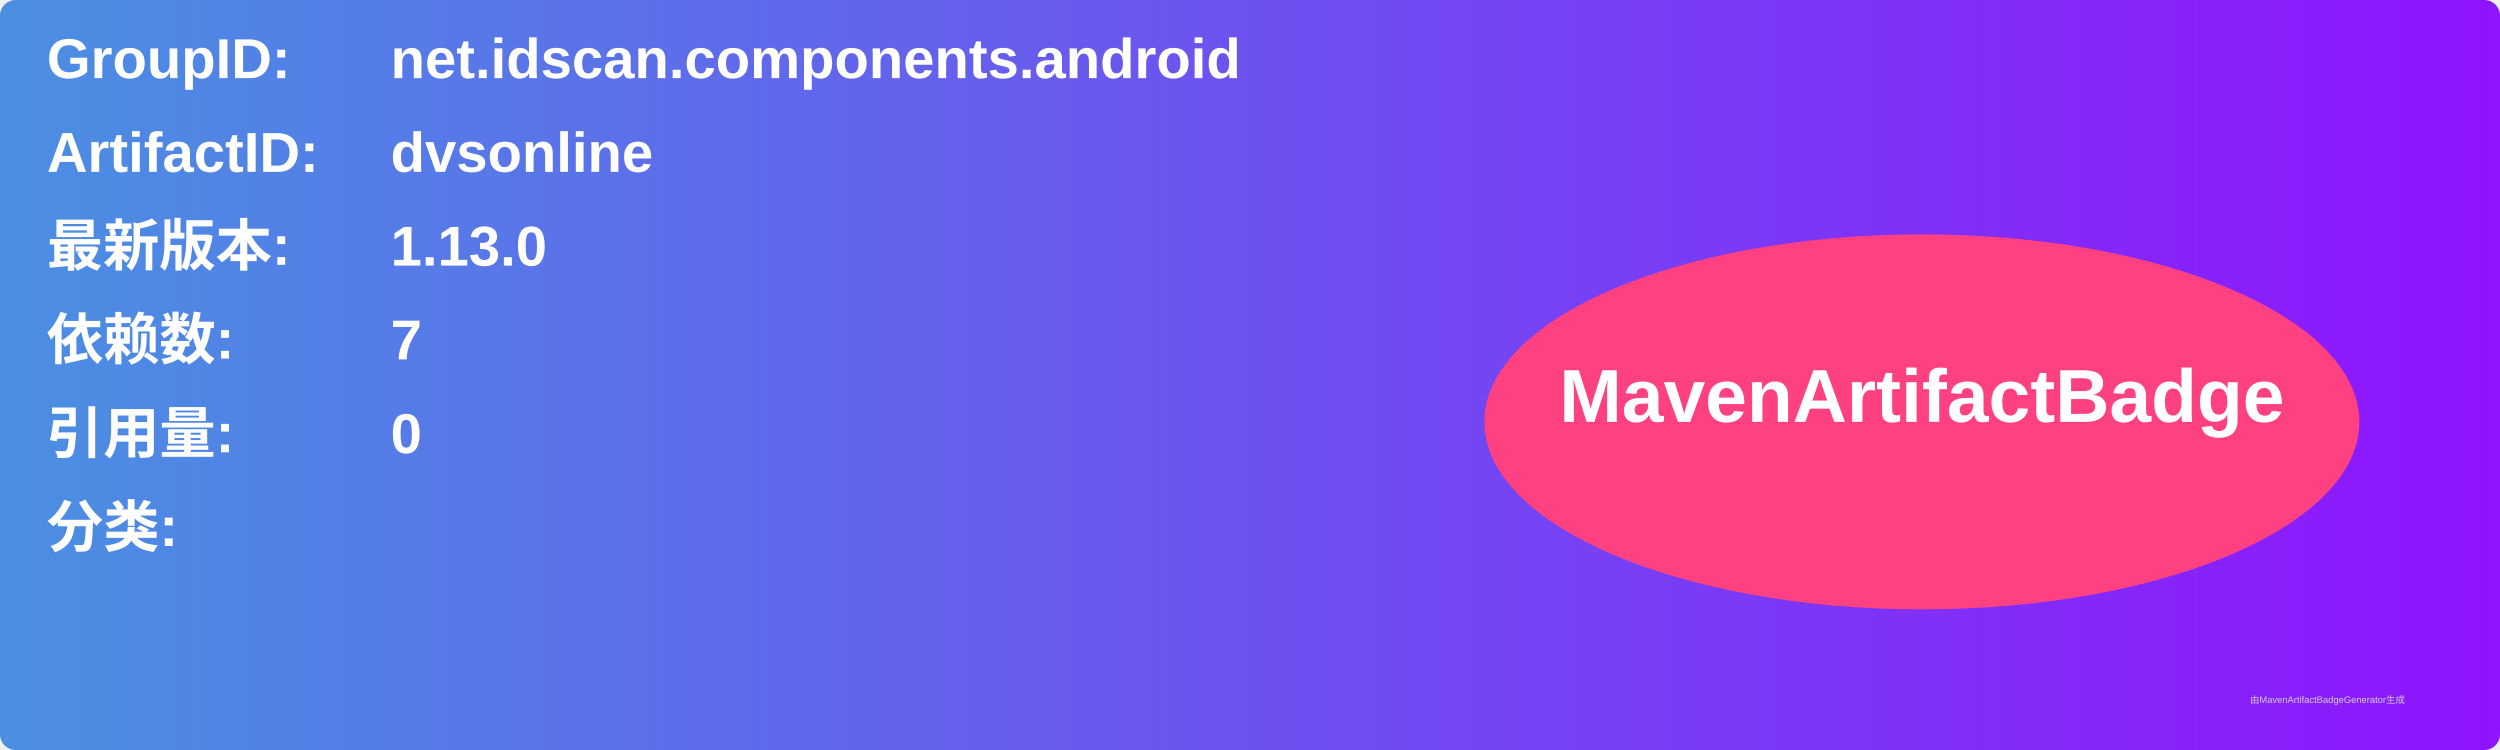
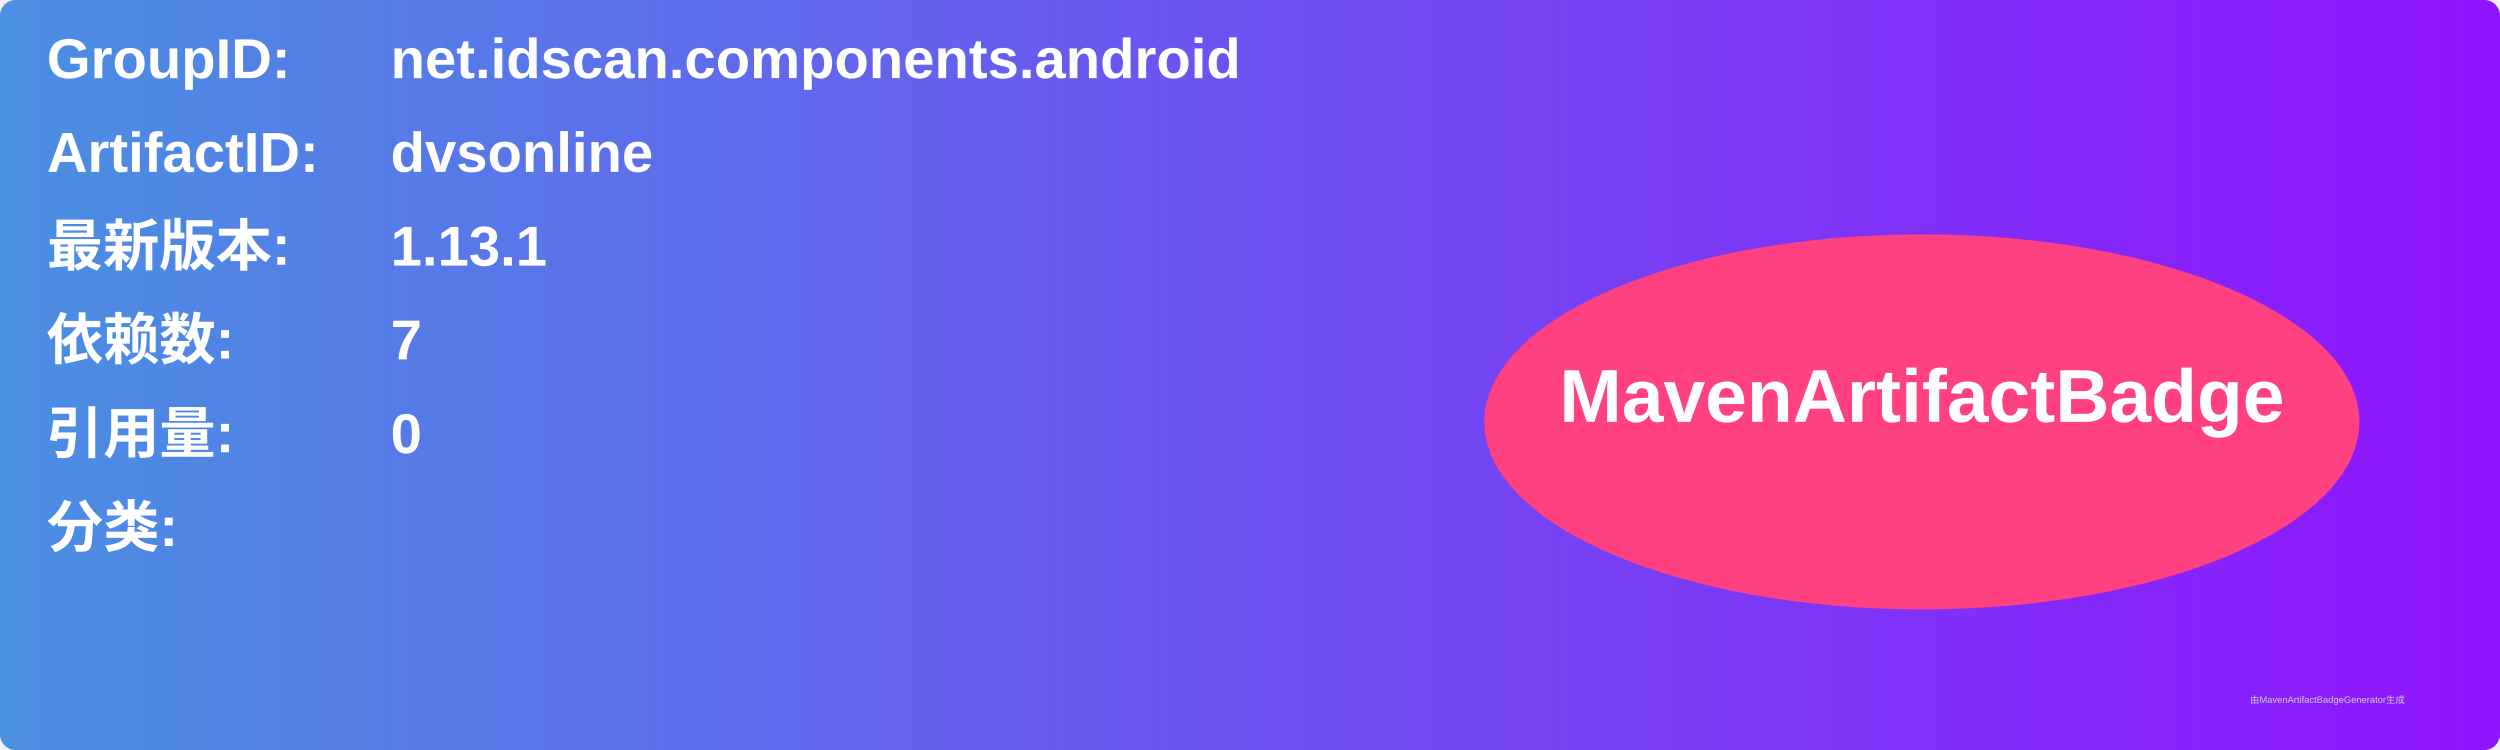
<svg xmlns="http://www.w3.org/2000/svg" width="800" height="240" viewBox="0 0 800 240">
  <linearGradient id="grad" x1="0%" y1="0%" x2="100%" y2="0%">
    <stop offset="0%" stop-color="#4a90e2" />
    <stop offset="100%" stop-color="#9013fe" />
  </linearGradient>
  <rect width="100%" height="100%" rx="5" ry="5" fill="url(#grad)" />
  <g transform="translate(15, 15)">
    <text x="0" y="10" font-family="Arial" font-size="18" fill="white" font-weight="bold" width="260">GroupID:</text>
    <text x="110" y="10" font-family="Arial" font-size="18" fill="white" font-weight="bold" width="460">net.idscan.components.android</text>
    <text x="0" y="40" font-family="Arial" font-size="18" fill="white" font-weight="bold" width="260">ArtifactID:</text>
    <text x="110" y="40" font-family="Arial" font-size="18" fill="white" font-weight="bold" width="460">dvsonline</text>
    <text x="0" y="70" font-family="Arial" font-size="18" fill="white" font-weight="bold">最新版本:</text>
    <text x="110" y="70" font-family="Arial" font-size="18" fill="white" font-weight="bold">
-       <tspan font-weight="bold">1.13.0</tspan>
+       <tspan font-weight="bold">1.13.1</tspan>
    </text>
    <text x="0" y="100" font-family="Arial" font-size="18" fill="white" font-weight="bold">依赖数: </text>
    <text x="110" y="100" font-family="Arial" font-size="18" fill="white">
      <tspan font-weight="bold">7</tspan>
    </text>
    <text x="0" y="130" font-family="Arial" font-size="18" fill="white" font-weight="bold">引用量: </text>
    <text x="110" y="130" font-family="Arial" font-size="18" fill="white">
      <tspan font-weight="bold">0</tspan>
    </text>
    <text x="0" y="160" font-family="Arial" font-size="18" fill="white" font-weight="bold">分类:</text>
    <text x="10" y="190" font-family="Arial" font-size="10" fill="white">
      <tspan font-weight="bold" />
    </text>
    <ellipse cx="600" cy="120" rx="140" ry="60" fill="#ff4081" />
    <text x="600" y="120" text-anchor="middle" font-family="Arial" font-size="24" fill="white" font-weight="bold">MavenArtifactBadge</text>
  </g>
  <text x="720" y="225" font-family="Arial" font-size="3" fill="#d0d0d0">由MavenArtifactBadgeGenerator生成</text>
</svg>
